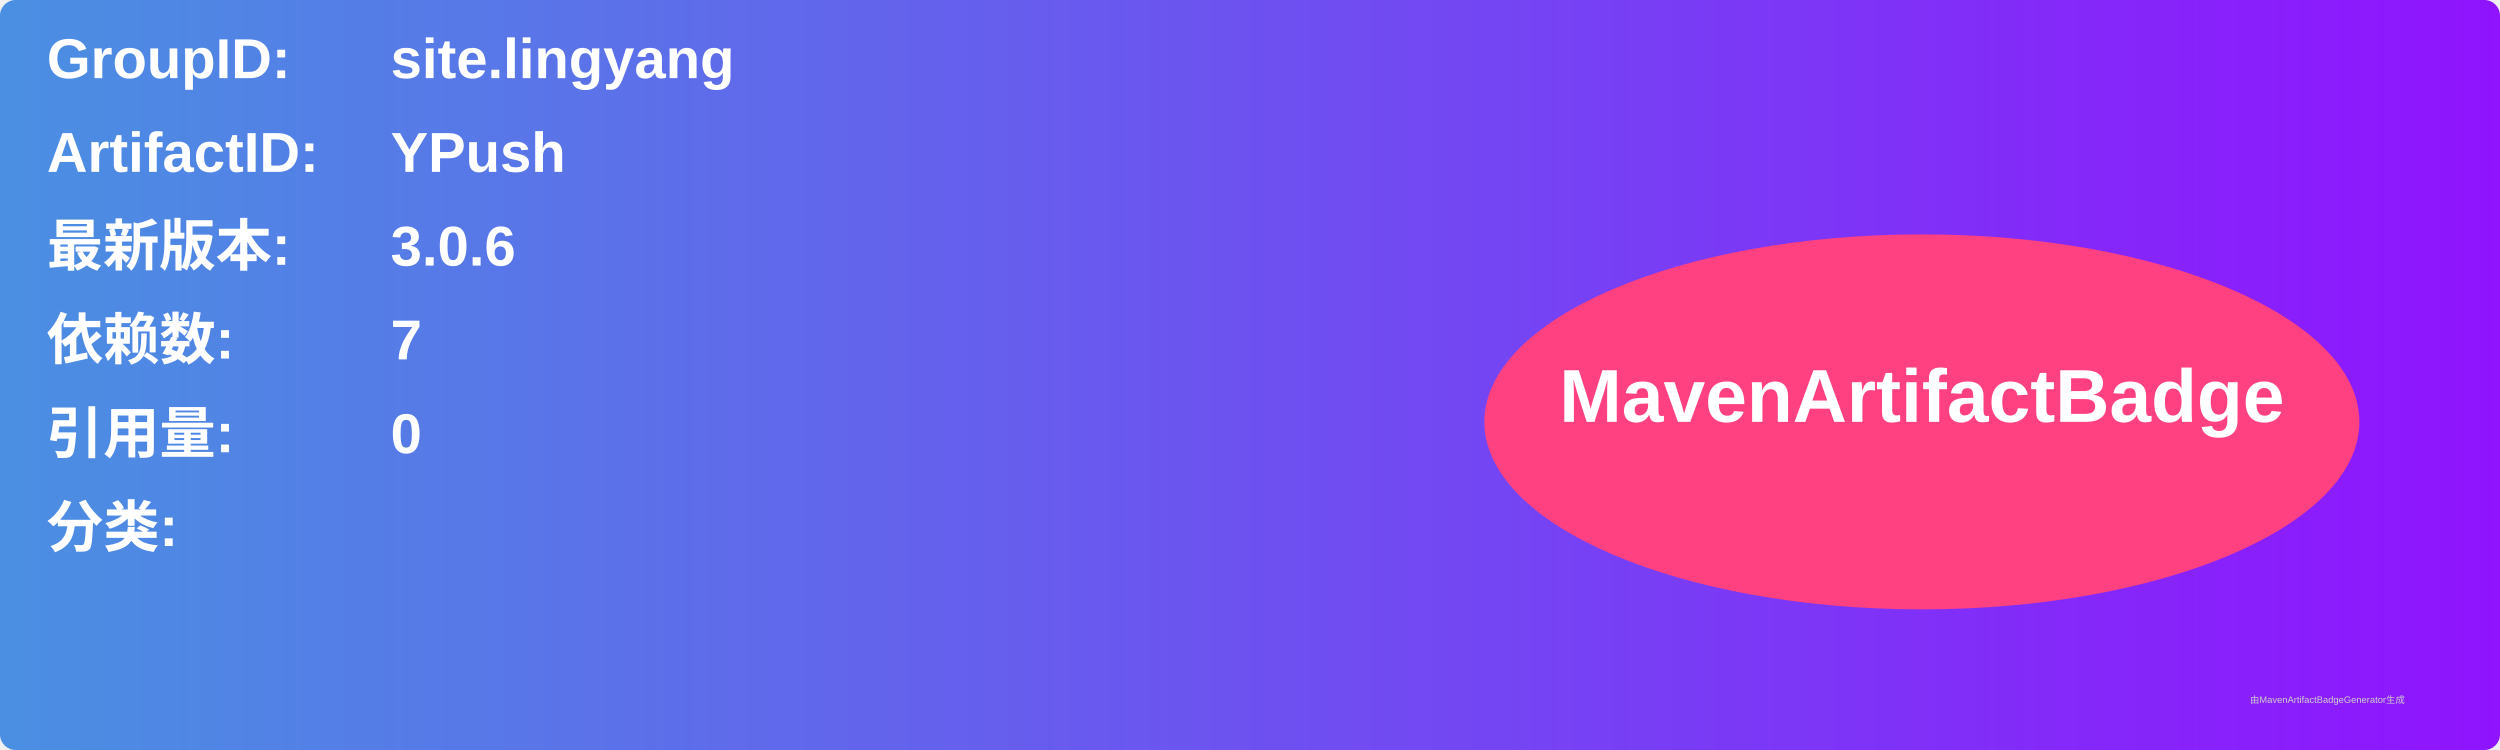
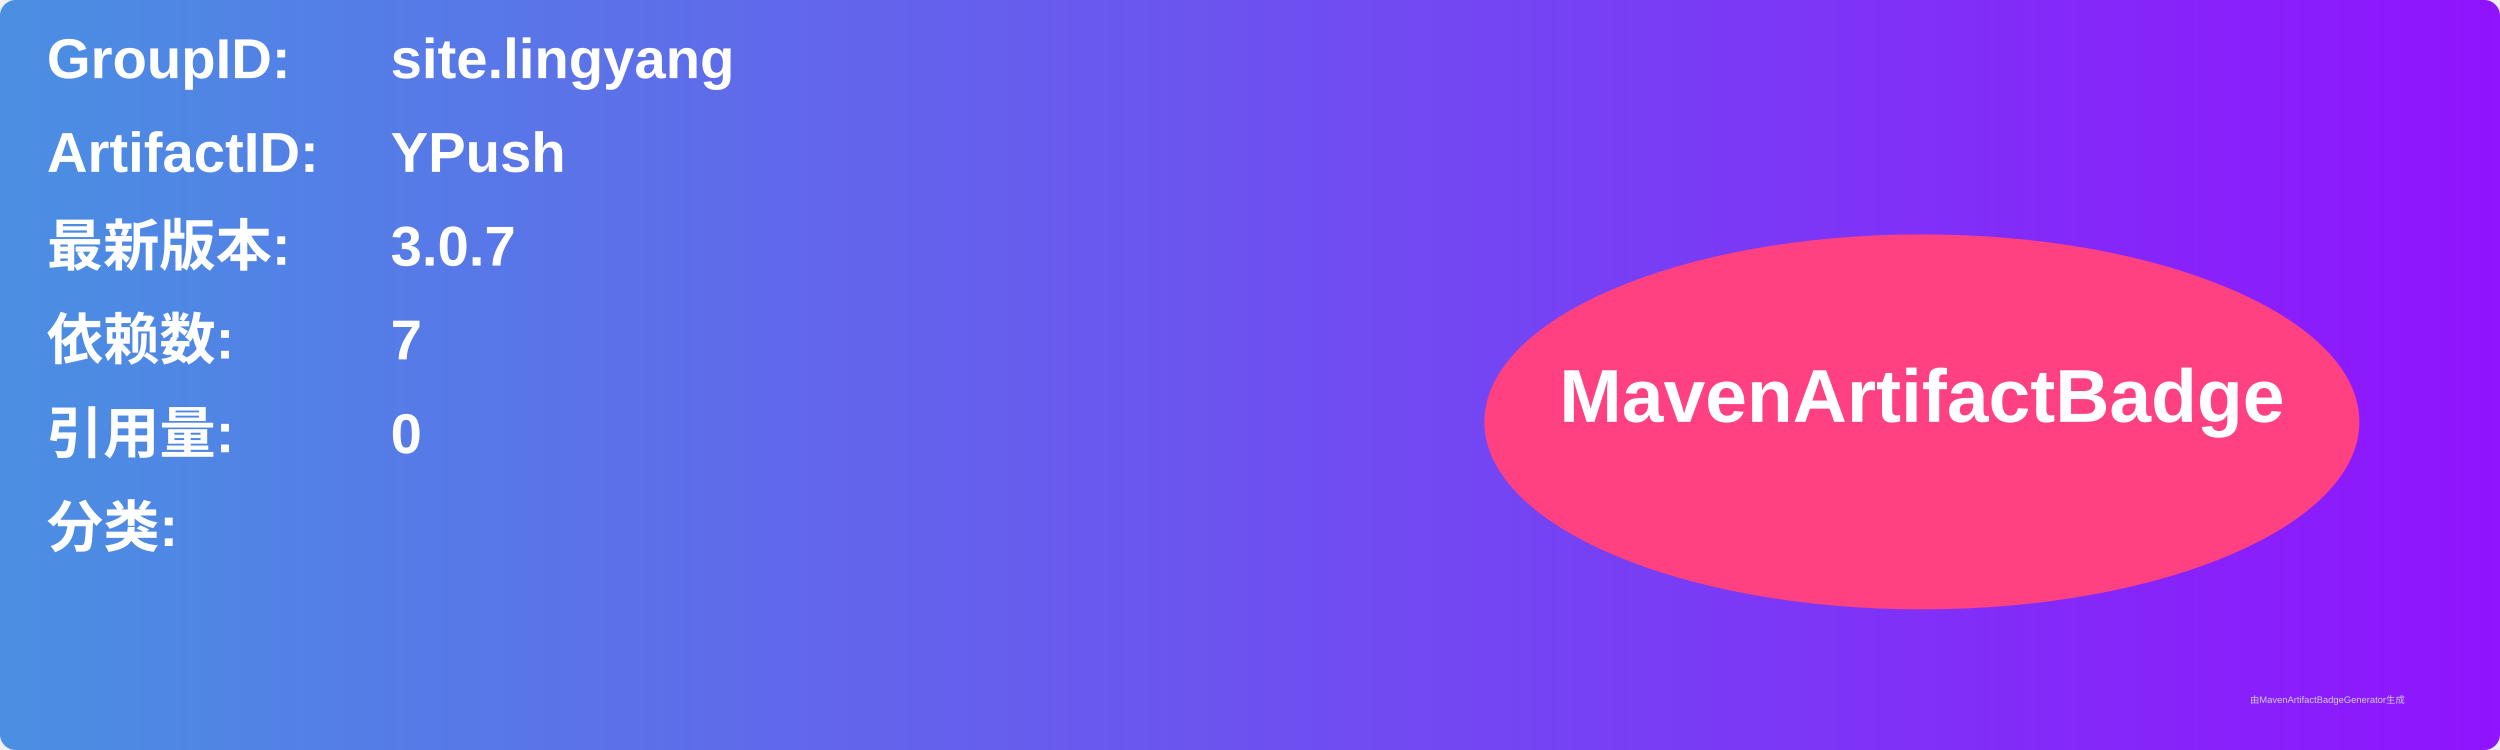
<svg xmlns="http://www.w3.org/2000/svg" width="800" height="240" viewBox="0 0 800 240">
  <linearGradient id="grad" x1="0%" y1="0%" x2="100%" y2="0%">
    <stop offset="0%" stop-color="#4a90e2" />
    <stop offset="100%" stop-color="#9013fe" />
  </linearGradient>
  <rect width="100%" height="100%" rx="5" ry="5" fill="url(#grad)" />
  <g transform="translate(15, 15)">
    <text x="0" y="10" font-family="Arial" font-size="18" fill="white" font-weight="bold" width="260">GroupID:</text>
    <text x="110" y="10" font-family="Arial" font-size="18" fill="white" font-weight="bold" width="460">site.lingyang</text>
    <text x="0" y="40" font-family="Arial" font-size="18" fill="white" font-weight="bold" width="260">ArtifactID:</text>
    <text x="110" y="40" font-family="Arial" font-size="18" fill="white" font-weight="bold" width="460">YPush</text>
    <text x="0" y="70" font-family="Arial" font-size="18" fill="white" font-weight="bold">最新版本:</text>
    <text x="110" y="70" font-family="Arial" font-size="18" fill="white" font-weight="bold">
-       <tspan font-weight="bold">3.0.6</tspan>
+       <tspan font-weight="bold">3.0.7</tspan>
    </text>
    <text x="0" y="100" font-family="Arial" font-size="18" fill="white" font-weight="bold">依赖数: </text>
    <text x="110" y="100" font-family="Arial" font-size="18" fill="white">
      <tspan font-weight="bold">7</tspan>
    </text>
    <text x="0" y="130" font-family="Arial" font-size="18" fill="white" font-weight="bold">引用量: </text>
    <text x="110" y="130" font-family="Arial" font-size="18" fill="white">
      <tspan font-weight="bold">0</tspan>
    </text>
    <text x="0" y="160" font-family="Arial" font-size="18" fill="white" font-weight="bold">分类:</text>
    <text x="10" y="190" font-family="Arial" font-size="10" fill="white">
      <tspan font-weight="bold" />
    </text>
    <ellipse cx="600" cy="120" rx="140" ry="60" fill="#ff4081" />
    <text x="600" y="120" text-anchor="middle" font-family="Arial" font-size="24" fill="white" font-weight="bold">MavenArtifactBadge</text>
  </g>
  <text x="720" y="225" font-family="Arial" font-size="3" fill="#d0d0d0">由MavenArtifactBadgeGenerator生成</text>
</svg>
